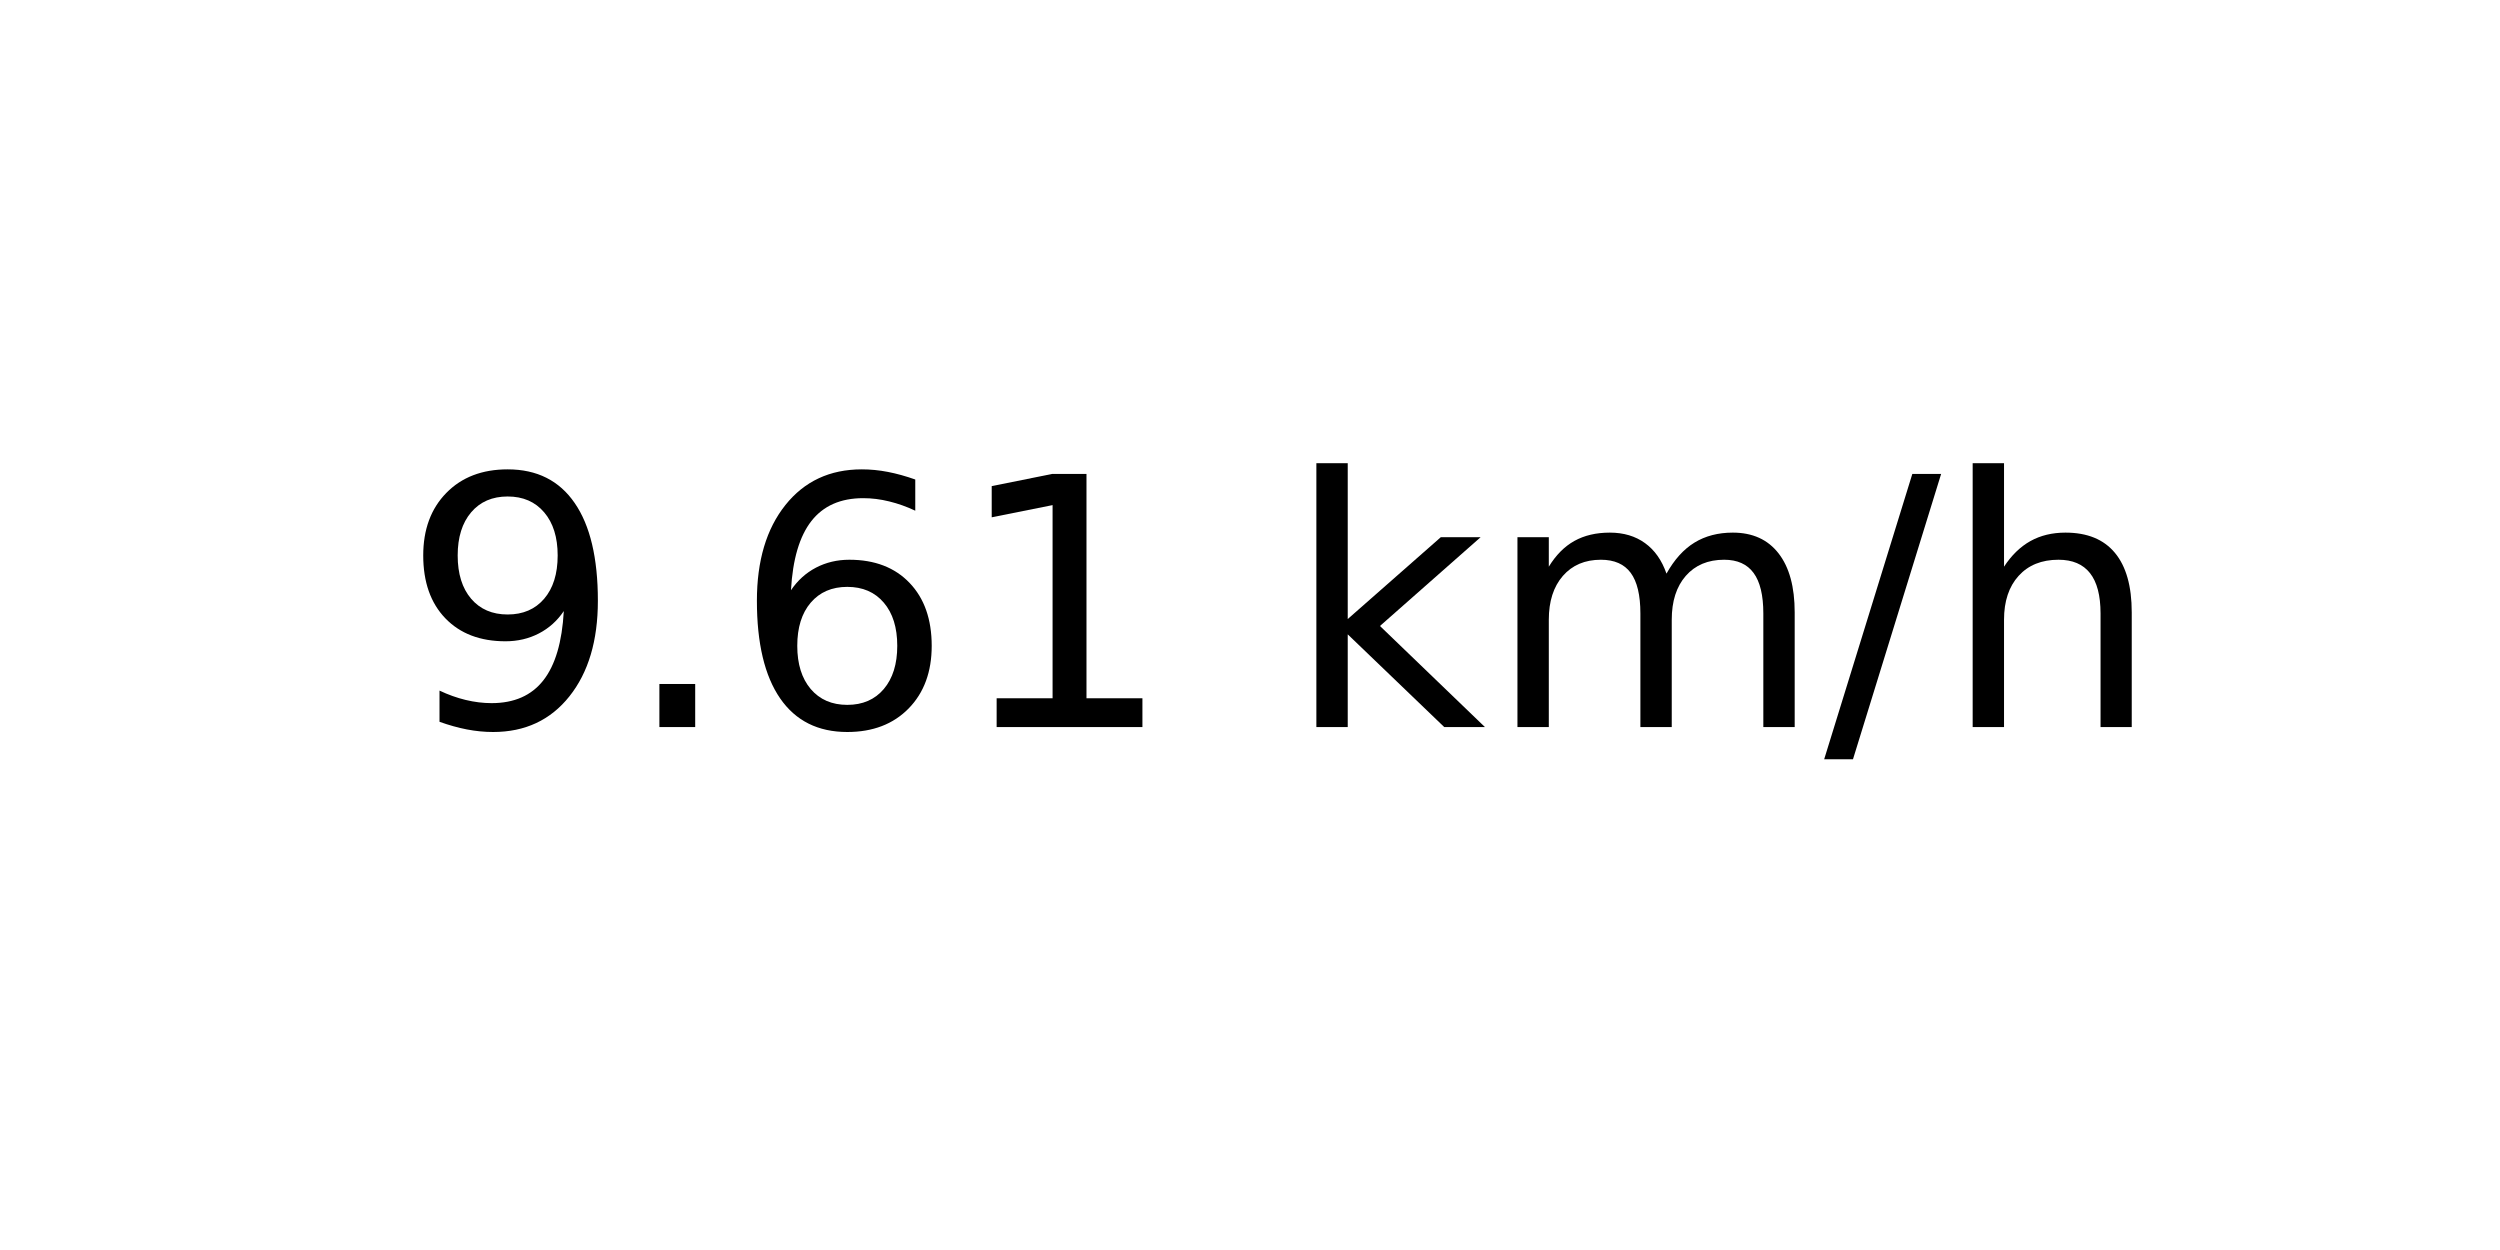
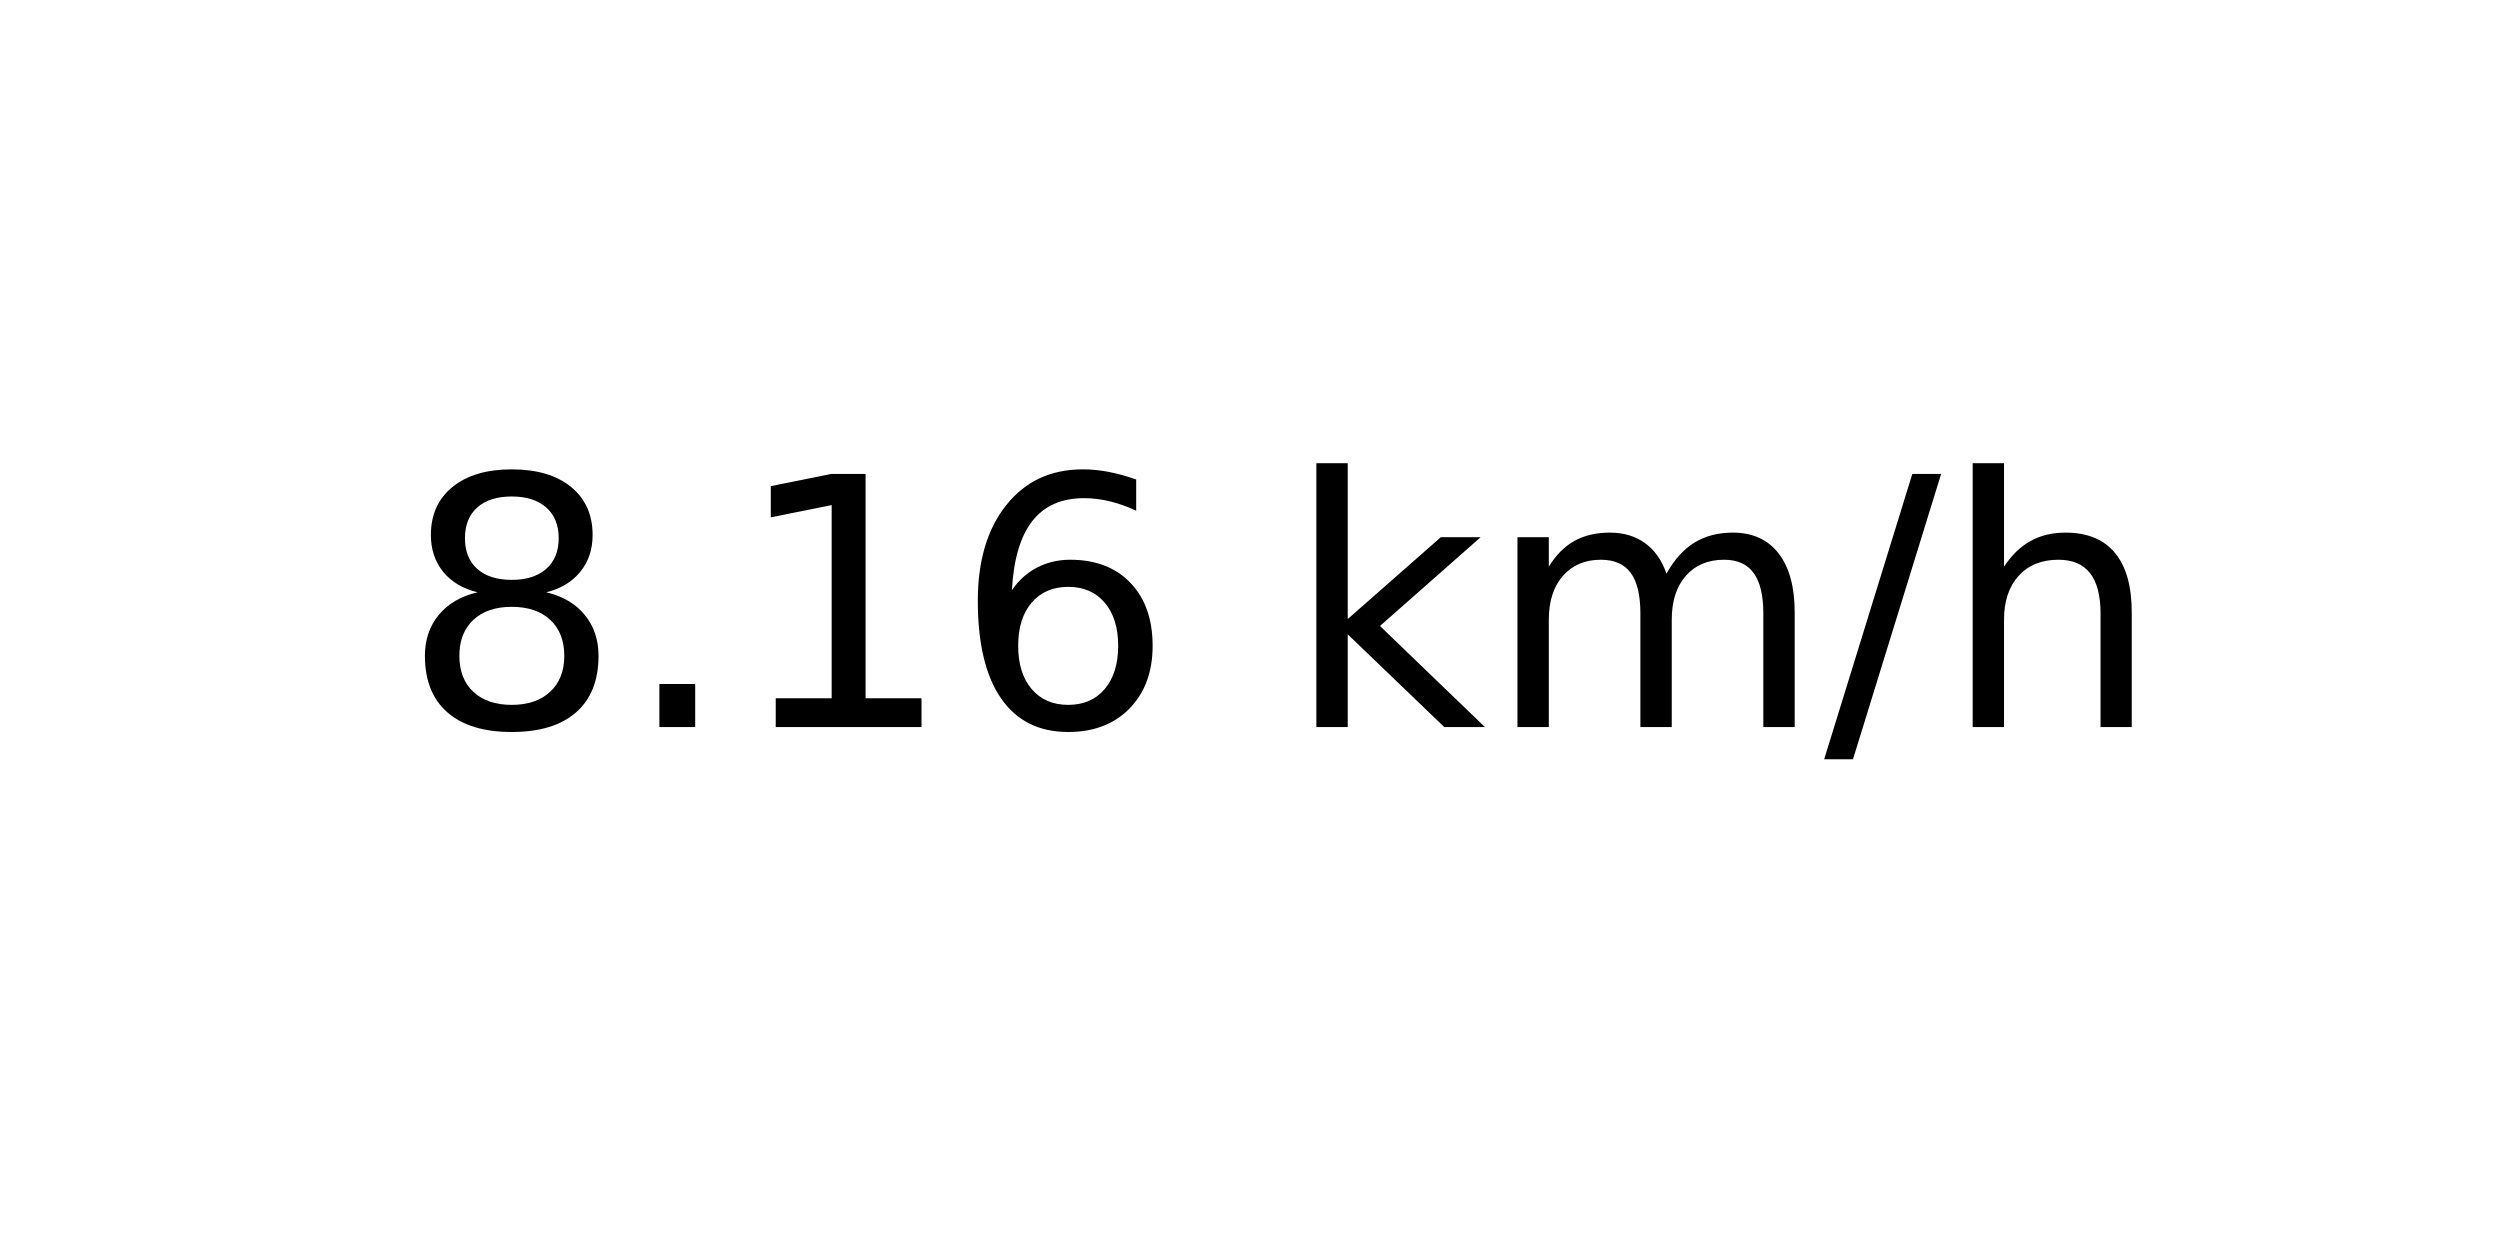
<svg xmlns="http://www.w3.org/2000/svg" xmlns:xlink="http://www.w3.org/1999/xlink" width="72pt" height="36pt" viewBox="0 0 72 36" version="1.1">
  <defs>
    <style type="text/css">*{stroke-linejoin: round; stroke-linecap: butt}</style>
  </defs>
  <g id="figure_1">
    <g id="axes_1">
      <g id="text_1">
        <g transform="translate(11.55937 20.93937) scale(0.1 -0.1)">
          <defs>
-             <path id="DejaVuSans-39" d="M 703 97  L 703 672  Q 941 559 1184 500  Q 1428 441 1663 441  Q 2288 441 2617 861  Q 2947 1281 2994 2138  Q 2813 1869 2534 1725  Q 2256 1581 1919 1581  Q 1219 1581 811 2004  Q 403 2428 403 3163  Q 403 3881 828 4315  Q 1253 4750 1959 4750  Q 2769 4750 3195 4129  Q 3622 3509 3622 2328  Q 3622 1225 3098 567  Q 2575 -91 1691 -91  Q 1453 -91 1209 -44  Q 966 3 703 97  z M 1959 2075  Q 2384 2075 2632 2365  Q 2881 2656 2881 3163  Q 2881 3666 2632 3958  Q 2384 4250 1959 4250  Q 1534 4250 1286 3958  Q 1038 3666 1038 3163  Q 1038 2656 1286 2365  Q 1534 2075 1959 2075  z " transform="scale(0.015625)" />
+             <path id="DejaVuSans-38" d="M 2034 2216  Q 1584 2216 1326 1975  Q 1069 1734 1069 1313  Q 1069 891 1326 650  Q 1584 409 2034 409  Q 2484 409 2743 651  Q 3003 894 3003 1313  Q 3003 1734 2745 1975  Q 2488 2216 2034 2216  z M 1403 2484  Q 997 2584 770 2862  Q 544 3141 544 3541  Q 544 4100 942 4425  Q 1341 4750 2034 4750  Q 2731 4750 3128 4425  Q 3525 4100 3525 3541  Q 3525 3141 3298 2862  Q 3072 2584 2669 2484  Q 3125 2378 3379 2068  Q 3634 1759 3634 1313  Q 3634 634 3220 271  Q 2806 -91 2034 -91  Q 1263 -91 848 271  Q 434 634 434 1313  Q 434 1759 690 2068  Q 947 2378 1403 2484  z M 1172 3481  Q 1172 3119 1398 2916  Q 1625 2713 2034 2713  Q 2441 2713 2670 2916  Q 2900 3119 2900 3481  Q 2900 3844 2670 4047  Q 2441 4250 2034 4250  Q 1625 4250 1398 4047  Q 1172 3844 1172 3481  z " transform="scale(0.015625)" />
            <path id="DejaVuSans-2e" d="M 684 794  L 1344 794  L 1344 0  L 684 0  L 684 794  z " transform="scale(0.015625)" />
+             <path id="DejaVuSans-31" d="M 794 531  L 1825 531  L 1825 4091  L 703 3866  L 703 4441  L 1819 4666  L 2450 4666  L 2450 531  L 3481 531  L 3481 0  L 794 0  L 794 531  z " transform="scale(0.015625)" />
            <path id="DejaVuSans-36" d="M 2113 2584  Q 1688 2584 1439 2293  Q 1191 2003 1191 1497  Q 1191 994 1439 701  Q 1688 409 2113 409  Q 2538 409 2786 701  Q 3034 994 3034 1497  Q 3034 2003 2786 2293  Q 2538 2584 2113 2584  z M 3366 4563  L 3366 3988  Q 3128 4100 2886 4159  Q 2644 4219 2406 4219  Q 1781 4219 1451 3797  Q 1122 3375 1075 2522  Q 1259 2794 1537 2939  Q 1816 3084 2150 3084  Q 2853 3084 3261 2657  Q 3669 2231 3669 1497  Q 3669 778 3244 343  Q 2819 -91 2113 -91  Q 1303 -91 875 529  Q 447 1150 447 2328  Q 447 3434 972 4092  Q 1497 4750 2381 4750  Q 2619 4750 2861 4703  Q 3103 4656 3366 4563  z " transform="scale(0.015625)" />
-             <path id="DejaVuSans-31" d="M 794 531  L 1825 531  L 1825 4091  L 703 3866  L 703 4441  L 1819 4666  L 2450 4666  L 2450 531  L 3481 531  L 3481 0  L 794 0  L 794 531  z " transform="scale(0.015625)" />
            <path id="DejaVuSans-20" transform="scale(0.015625)" />
            <path id="DejaVuSans-6b" d="M 581 4863  L 1159 4863  L 1159 1991  L 2875 3500  L 3609 3500  L 1753 1863  L 3688 0  L 2938 0  L 1159 1709  L 1159 0  L 581 0  L 581 4863  z " transform="scale(0.015625)" />
            <path id="DejaVuSans-6d" d="M 3328 2828  Q 3544 3216 3844 3400  Q 4144 3584 4550 3584  Q 5097 3584 5394 3201  Q 5691 2819 5691 2113  L 5691 0  L 5113 0  L 5113 2094  Q 5113 2597 4934 2840  Q 4756 3084 4391 3084  Q 3944 3084 3684 2787  Q 3425 2491 3425 1978  L 3425 0  L 2847 0  L 2847 2094  Q 2847 2600 2669 2842  Q 2491 3084 2119 3084  Q 1678 3084 1418 2786  Q 1159 2488 1159 1978  L 1159 0  L 581 0  L 581 3500  L 1159 3500  L 1159 2956  Q 1356 3278 1631 3431  Q 1906 3584 2284 3584  Q 2666 3584 2933 3390  Q 3200 3197 3328 2828  z " transform="scale(0.015625)" />
            <path id="DejaVuSans-2f" d="M 1625 4666  L 2156 4666  L 531 -594  L 0 -594  L 1625 4666  z " transform="scale(0.015625)" />
            <path id="DejaVuSans-68" d="M 3513 2113  L 3513 0  L 2938 0  L 2938 2094  Q 2938 2591 2744 2837  Q 2550 3084 2163 3084  Q 1697 3084 1428 2787  Q 1159 2491 1159 1978  L 1159 0  L 581 0  L 581 4863  L 1159 4863  L 1159 2956  Q 1366 3272 1645 3428  Q 1925 3584 2291 3584  Q 2894 3584 3203 3211  Q 3513 2838 3513 2113  z " transform="scale(0.015625)" />
          </defs>
-           <use xlink:href="#DejaVuSans-39" />
+           <use xlink:href="#DejaVuSans-38" />
          <use xlink:href="#DejaVuSans-2e" x="63.623" />
-           <use xlink:href="#DejaVuSans-36" x="95.41" />
-           <use xlink:href="#DejaVuSans-31" x="159.033" />
+           <use xlink:href="#DejaVuSans-31" x="95.41" />
+           <use xlink:href="#DejaVuSans-36" x="159.033" />
          <use xlink:href="#DejaVuSans-20" x="222.656" />
          <use xlink:href="#DejaVuSans-6b" x="254.443" />
          <use xlink:href="#DejaVuSans-6d" x="312.354" />
          <use xlink:href="#DejaVuSans-2f" x="409.766" />
          <use xlink:href="#DejaVuSans-68" x="443.457" />
        </g>
      </g>
    </g>
  </g>
</svg>
